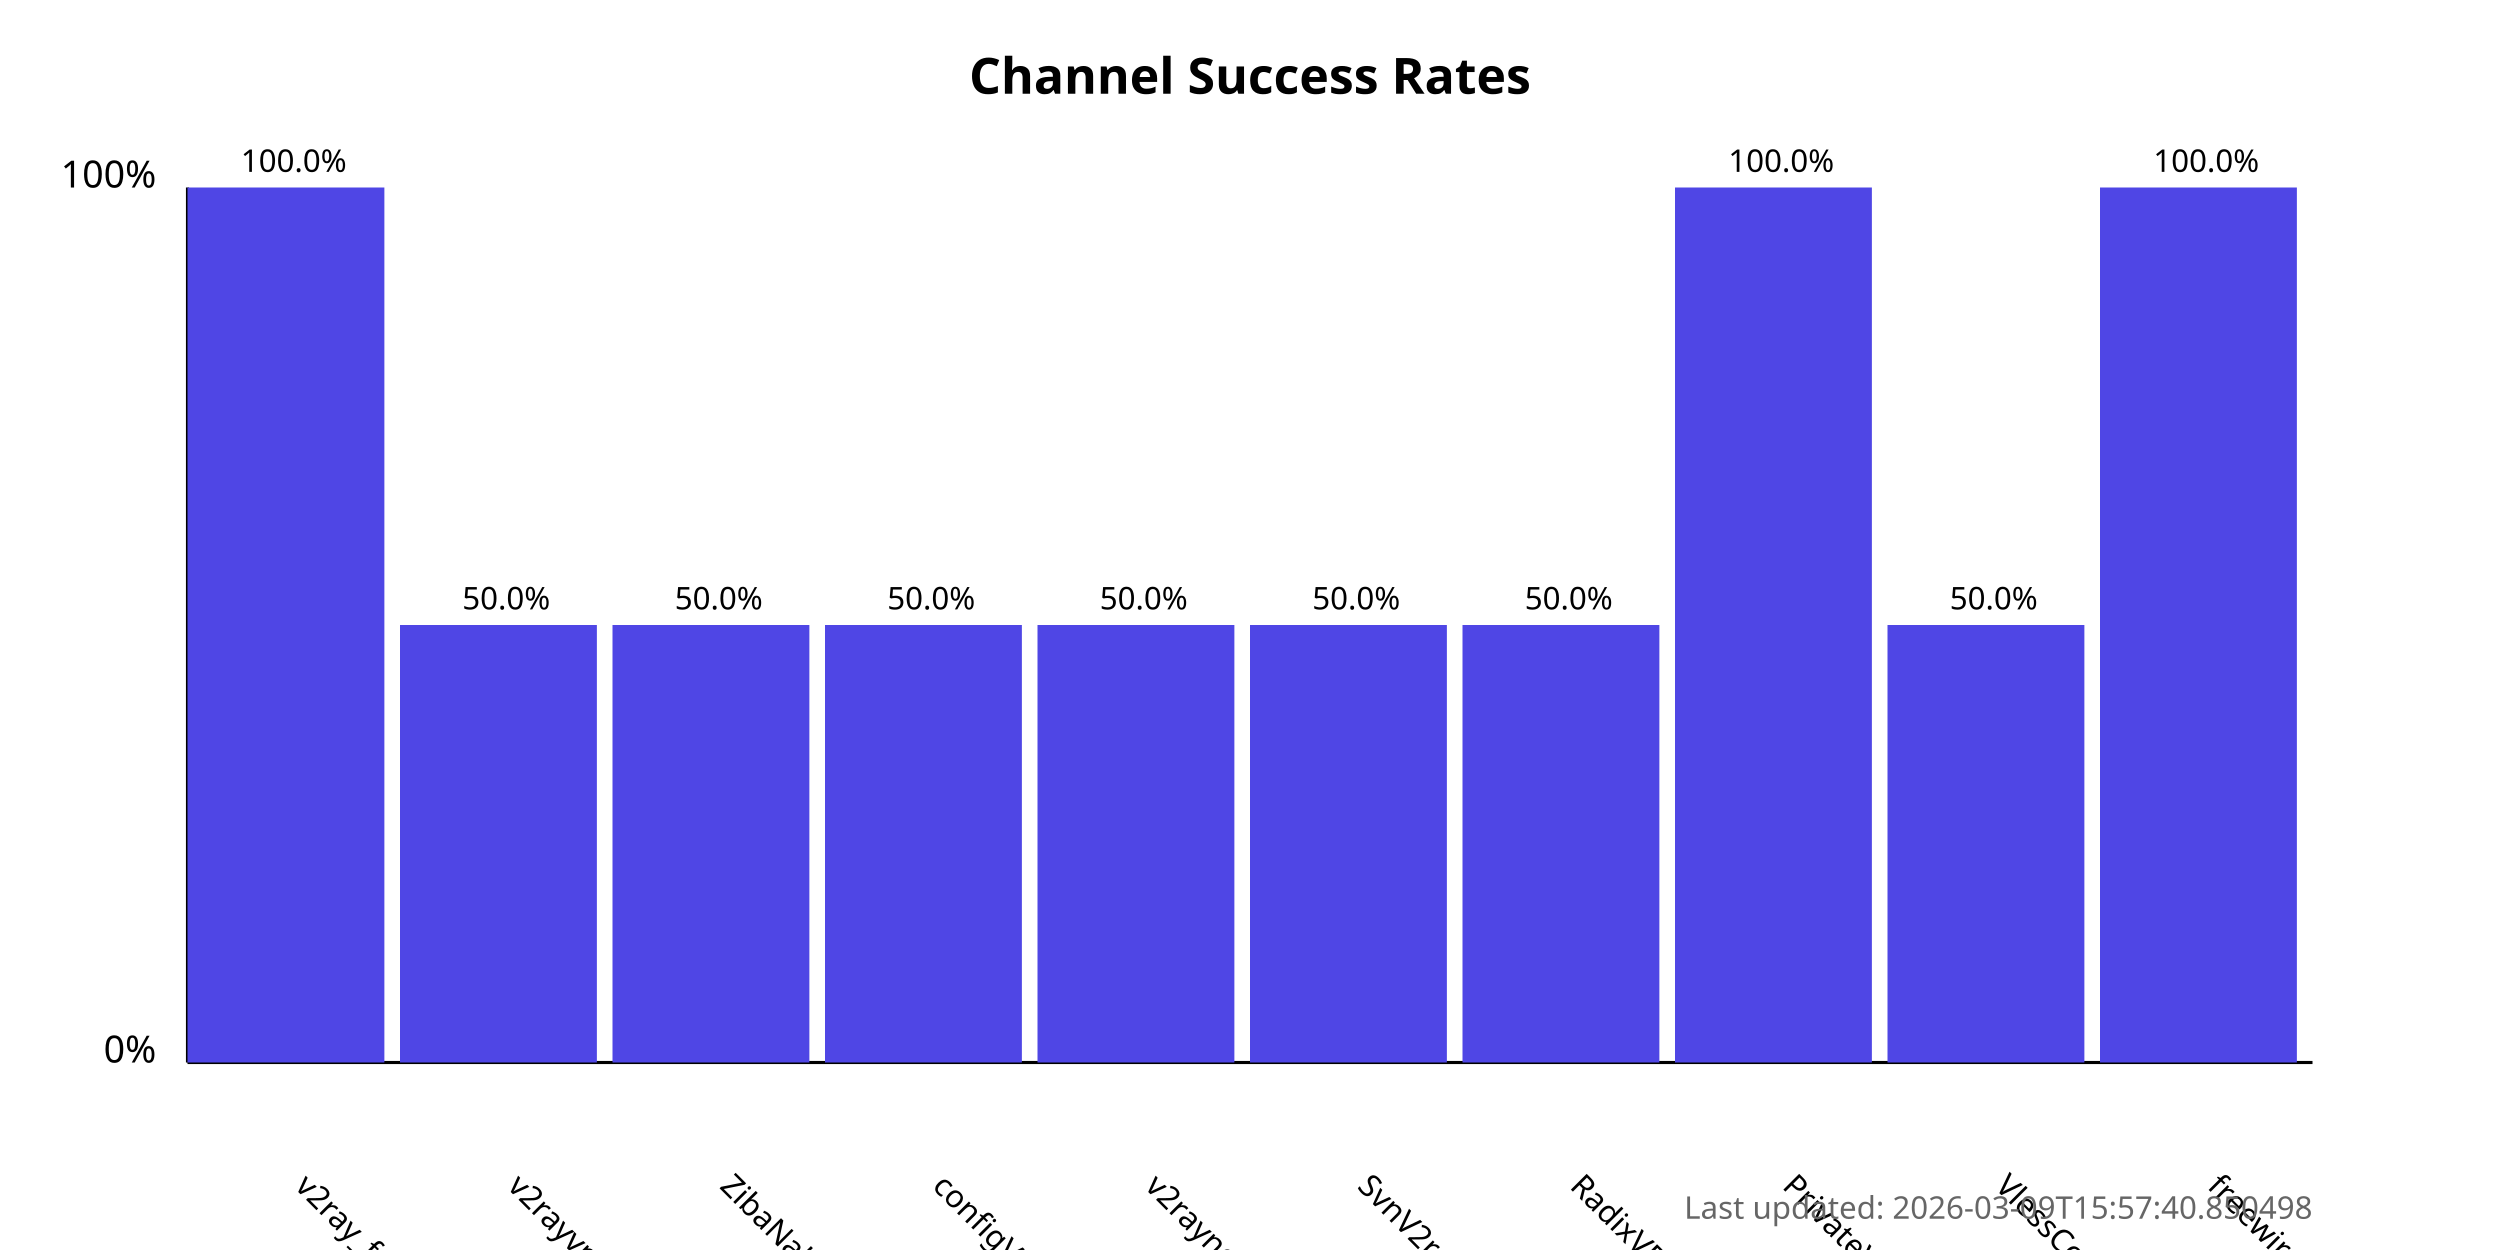
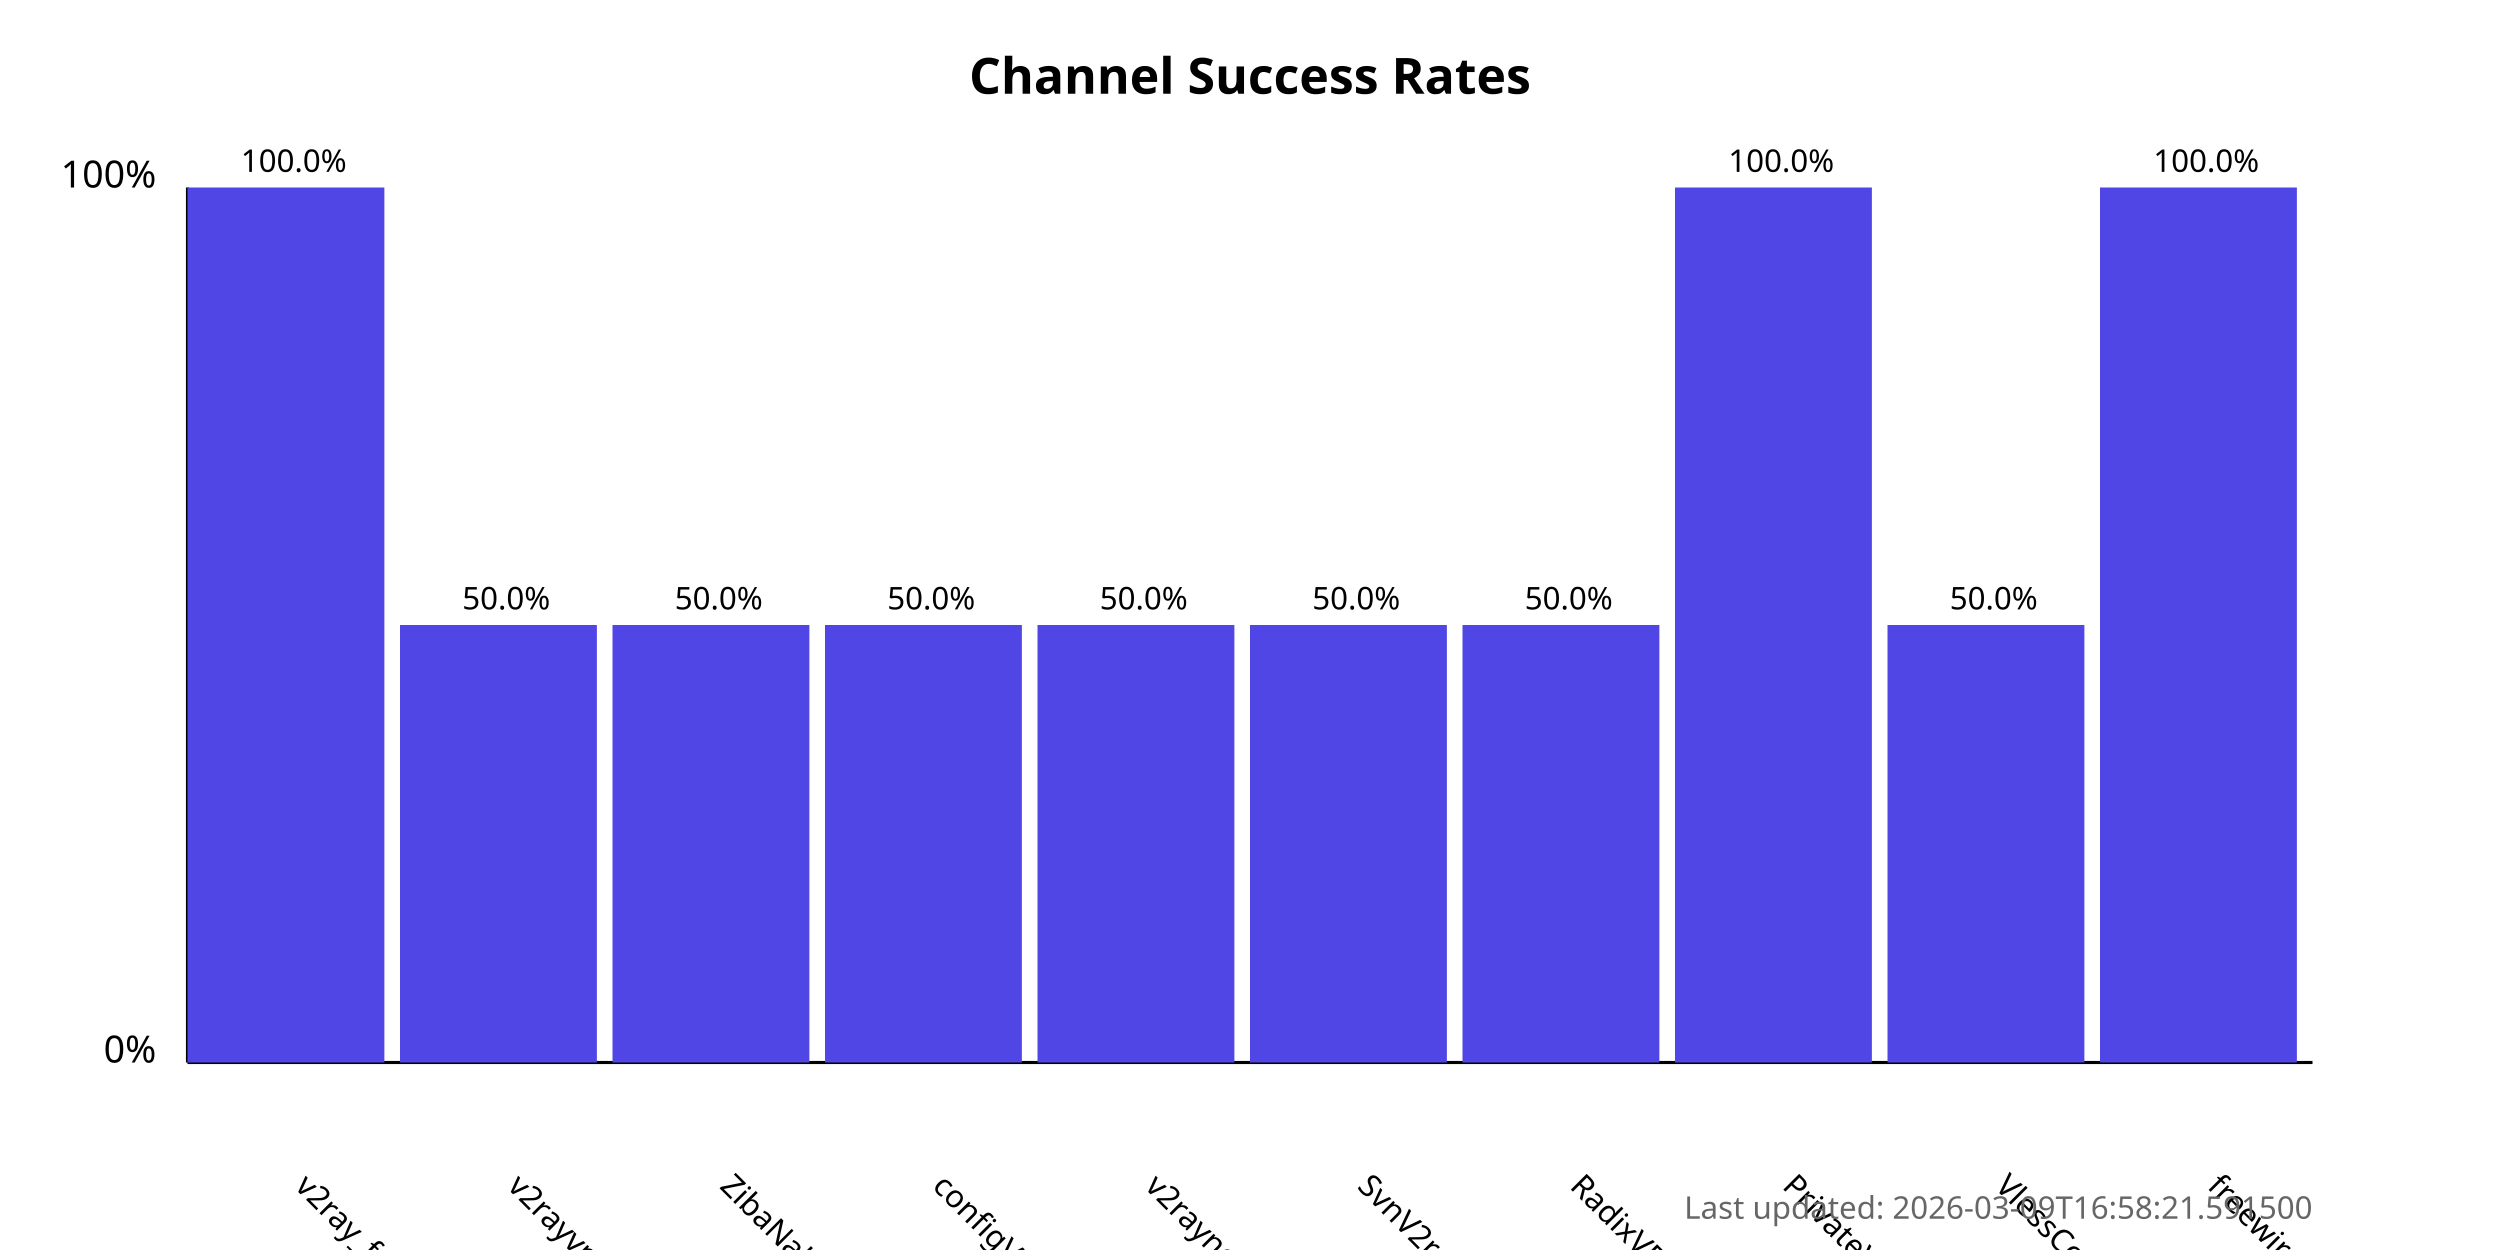
<svg xmlns="http://www.w3.org/2000/svg" width="800" height="400">
  <style>
            .chart-title { font: bold 16px sans-serif; }
            .axis-label { font: 12px sans-serif; }
            .tick-label { font: 10px sans-serif; }
            .bar { fill: #4f46e5; }
            .bar:hover { fill: #6366f1; }
            .timestamp { font: 10px sans-serif; fill: #666; }
        </style>
  <text x="400.0" y="30" text-anchor="middle" class="chart-title">
            Channel Success Rates
        </text>
  <line x1="60" y1="340" x2="60" y2="60" stroke="black" stroke-width="1" />
  <line x1="60" y1="340" x2="740" y2="340" stroke="black" stroke-width="1" />
  <text x="50" y="340" text-anchor="end" class="axis-label">0%</text>
  <text x="50" y="60" text-anchor="end" class="axis-label">100%</text>
  <g>
    <rect x="60" y="60.0" width="63.0" height="280.0" class="bar" />
    <text x="94.0" y="380" transform="rotate(45, 94.0, 380)" text-anchor="start" class="tick-label">
                v2ray_free_conf
            </text>
    <text x="94.0" y="55.0" text-anchor="middle" class="tick-label">
                100.0%
            </text>
  </g>
  <g>
    <rect x="128.0" y="200.0" width="63.0" height="140.0" class="bar" />
    <text x="162.0" y="380" transform="rotate(45, 162.0, 380)" text-anchor="start" class="tick-label">
                v2rayvpno
            </text>
    <text x="162.0" y="195.0" text-anchor="middle" class="tick-label">
                50.0%
            </text>
  </g>
  <g>
    <rect x="196.0" y="200.0" width="63.0" height="140.0" class="bar" />
    <text x="230.0" y="380" transform="rotate(45, 230.0, 380)" text-anchor="start" class="tick-label">
                ZibaNabz
            </text>
    <text x="230.0" y="195.0" text-anchor="middle" class="tick-label">
                50.0%
            </text>
  </g>
  <g>
    <rect x="264.0" y="200.0" width="63.0" height="140.0" class="bar" />
    <text x="298.0" y="380" transform="rotate(45, 298.0, 380)" text-anchor="start" class="tick-label">
                configV2rayForFree
            </text>
    <text x="298.0" y="195.0" text-anchor="middle" class="tick-label">
                50.0%
            </text>
  </g>
  <g>
    <rect x="332.0" y="200.0" width="63.0" height="140.0" class="bar" />
    <text x="366.0" y="380" transform="rotate(45, 366.0, 380)" text-anchor="start" class="tick-label">
                v2rayngvpn
            </text>
    <text x="366.0" y="195.0" text-anchor="middle" class="tick-label">
                50.0%
            </text>
  </g>
  <g>
    <rect x="400.0" y="200.0" width="63.0" height="140.0" class="bar" />
    <text x="434.0" y="380" transform="rotate(45, 434.0, 380)" text-anchor="start" class="tick-label">
                SvnV2ray
            </text>
    <text x="434.0" y="195.0" text-anchor="middle" class="tick-label">
                50.0%
            </text>
  </g>
  <g>
    <rect x="468.0" y="200.0" width="63.0" height="140.0" class="bar" />
    <text x="502.0" y="380" transform="rotate(45, 502.0, 380)" text-anchor="start" class="tick-label">
                RadixVPN
            </text>
    <text x="502.0" y="195.0" text-anchor="middle" class="tick-label">
                50.0%
            </text>
  </g>
  <g>
    <rect x="536.0" y="60.0" width="63.0" height="280.0" class="bar" />
    <text x="570.0" y="380" transform="rotate(45, 570.0, 380)" text-anchor="start" class="tick-label">
                PrivateVPNs
            </text>
    <text x="570.0" y="55.0" text-anchor="middle" class="tick-label">
                100.0%
            </text>
  </g>
  <g>
    <rect x="604.0" y="200.0" width="63.0" height="140.0" class="bar" />
    <text x="638.0" y="380" transform="rotate(45, 638.0, 380)" text-anchor="start" class="tick-label">
                VlessConfig
            </text>
    <text x="638.0" y="195.0" text-anchor="middle" class="tick-label">
                50.0%
            </text>
  </g>
  <g>
    <rect x="672.0" y="60.0" width="63.0" height="280.0" class="bar" />
    <text x="706.0" y="380" transform="rotate(45, 706.0, 380)" text-anchor="start" class="tick-label">
                freewireguard
            </text>
    <text x="706.0" y="55.0" text-anchor="middle" class="tick-label">
                100.0%
            </text>
  </g>
  <text x="740" y="390" text-anchor="end" class="timestamp">
-             Last updated: 2026-03-09T15:57:40.850498
+             Last updated: 2026-03-09T16:58:21.591500
        </text>
</svg>
